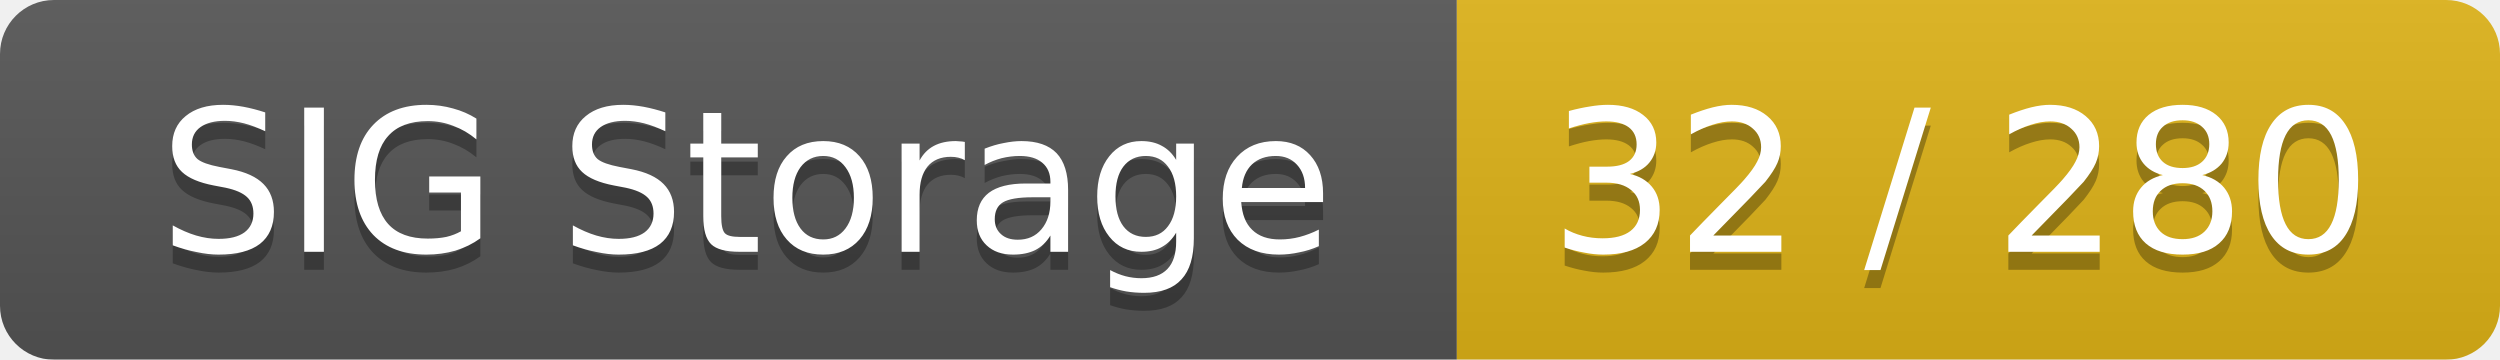
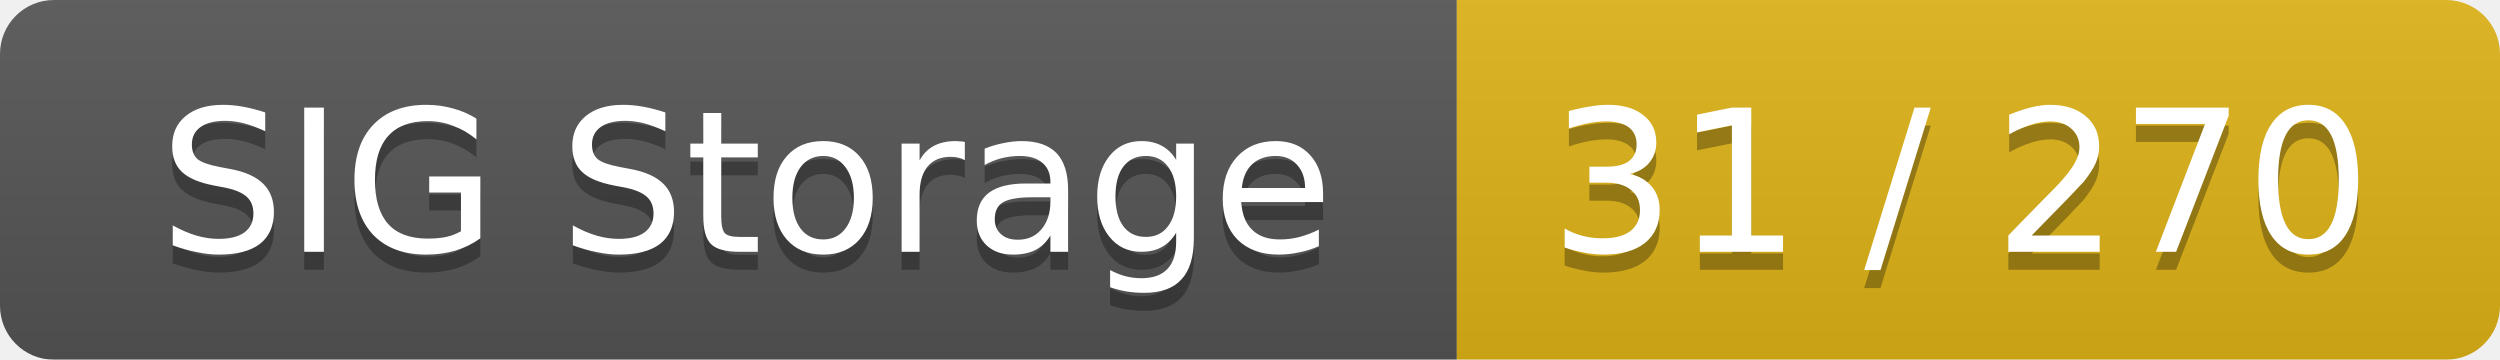
<svg xmlns="http://www.w3.org/2000/svg" width="139" height="20">
  <linearGradient id="smooth" x2="0" y2="100%">
    <stop offset="0" stop-color="#bbb" stop-opacity=".1" />
    <stop offset="1" stop-opacity=".1" />
  </linearGradient>
  <mask id="round">
    <rect width="139" height="20" rx="3" fill="#fff" />
  </mask>
  <g mask="url(#round)">
    <rect width="81" height="20" fill="#555" />
    <rect x="81" width="58" height="20" fill="#dfb317" />
    <rect width="139" height="20" fill="url(#smooth)" />
  </g>
  <g fill="#fff" text-anchor="middle" font-family="DejaVu Sans,Verdana,Geneva,sans-serif" font-size="11">
    <text x="41.5" y="15" fill="#010101" fill-opacity=".3">SIG Storage</text>
    <text x="41.5" y="14">SIG Storage</text>
-     <text x="109" y="15" fill="#010101" fill-opacity=".3">32 / 280</text>
-     <text x="109" y="14">32 / 280</text>
+     <text x="109" y="15" fill="#010101" fill-opacity=".3">31 / 270</text>
+     <text x="109" y="14">31 / 270</text>
  </g>
</svg>
